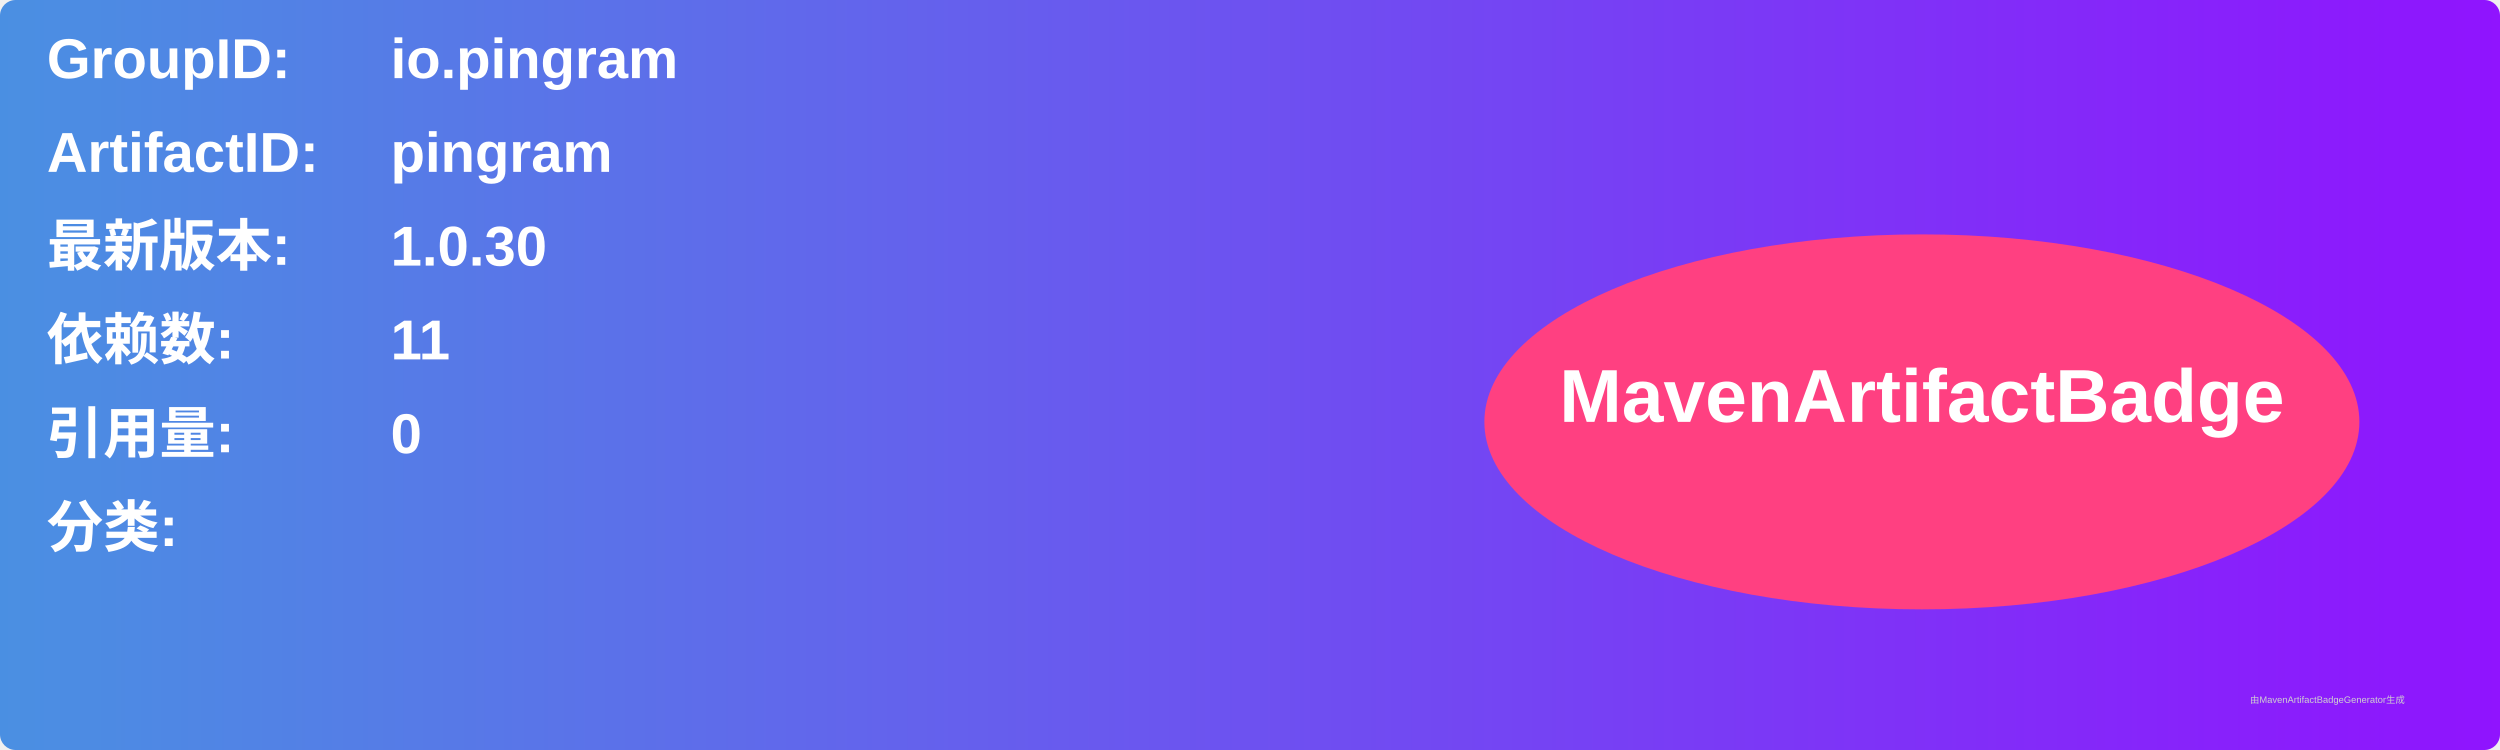
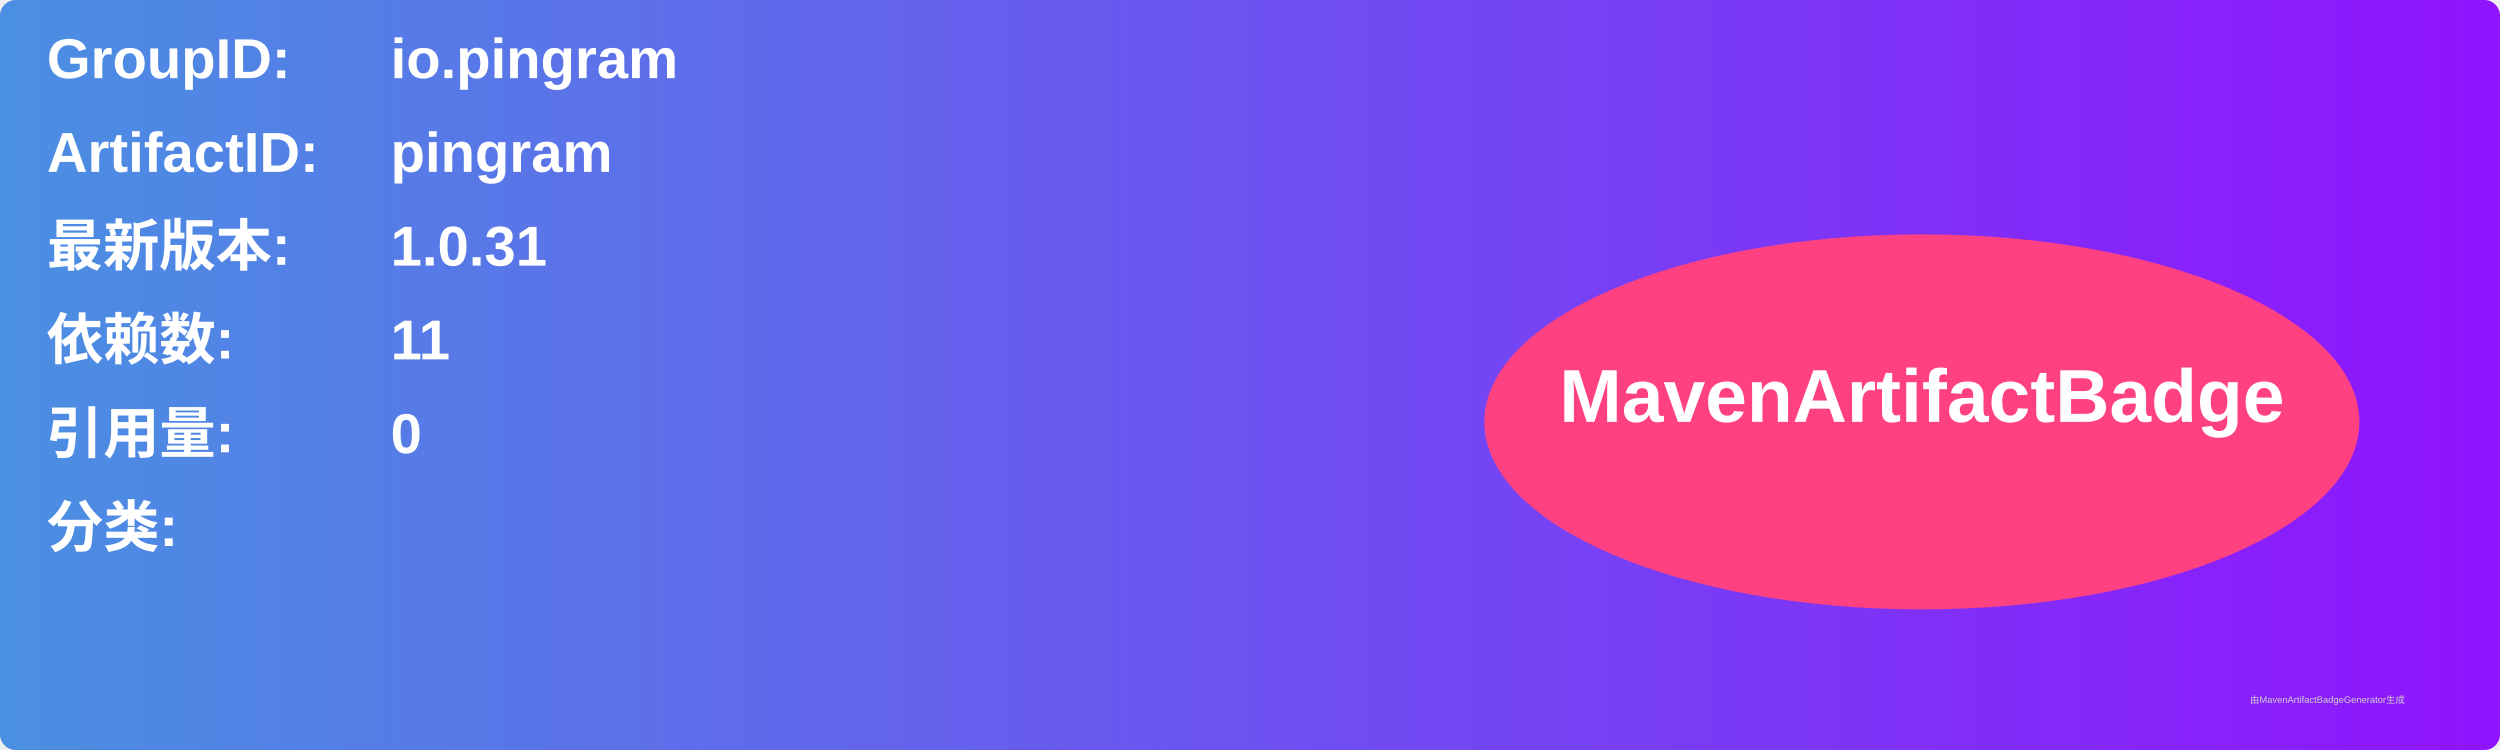
<svg xmlns="http://www.w3.org/2000/svg" width="800" height="240" viewBox="0 0 800 240">
  <linearGradient id="grad" x1="0%" y1="0%" x2="100%" y2="0%">
    <stop offset="0%" stop-color="#4a90e2" />
    <stop offset="100%" stop-color="#9013fe" />
  </linearGradient>
  <rect width="100%" height="100%" rx="5" ry="5" fill="url(#grad)" />
  <g transform="translate(15, 15)">
    <text x="0" y="10" font-family="Arial" font-size="18" fill="white" font-weight="bold" width="260">GroupID:</text>
    <text x="110" y="10" font-family="Arial" font-size="18" fill="white" font-weight="bold" width="460">io.pingram</text>
    <text x="0" y="40" font-family="Arial" font-size="18" fill="white" font-weight="bold" width="260">ArtifactID:</text>
    <text x="110" y="40" font-family="Arial" font-size="18" fill="white" font-weight="bold" width="460">pingram</text>
    <text x="0" y="70" font-family="Arial" font-size="18" fill="white" font-weight="bold">最新版本:</text>
    <text x="110" y="70" font-family="Arial" font-size="18" fill="white" font-weight="bold">
-       <tspan font-weight="bold">1.0.30</tspan>
+       <tspan font-weight="bold">1.0.31</tspan>
    </text>
    <text x="0" y="100" font-family="Arial" font-size="18" fill="white" font-weight="bold">依赖数: </text>
    <text x="110" y="100" font-family="Arial" font-size="18" fill="white">
      <tspan font-weight="bold">11</tspan>
    </text>
    <text x="0" y="130" font-family="Arial" font-size="18" fill="white" font-weight="bold">引用量: </text>
    <text x="110" y="130" font-family="Arial" font-size="18" fill="white">
      <tspan font-weight="bold">0</tspan>
    </text>
    <text x="0" y="160" font-family="Arial" font-size="18" fill="white" font-weight="bold">分类:</text>
    <text x="10" y="190" font-family="Arial" font-size="10" fill="white">
      <tspan font-weight="bold" />
    </text>
    <ellipse cx="600" cy="120" rx="140" ry="60" fill="#ff4081" />
    <text x="600" y="120" text-anchor="middle" font-family="Arial" font-size="24" fill="white" font-weight="bold">MavenArtifactBadge</text>
  </g>
  <text x="720" y="225" font-family="Arial" font-size="3" fill="#d0d0d0">由MavenArtifactBadgeGenerator生成</text>
</svg>
